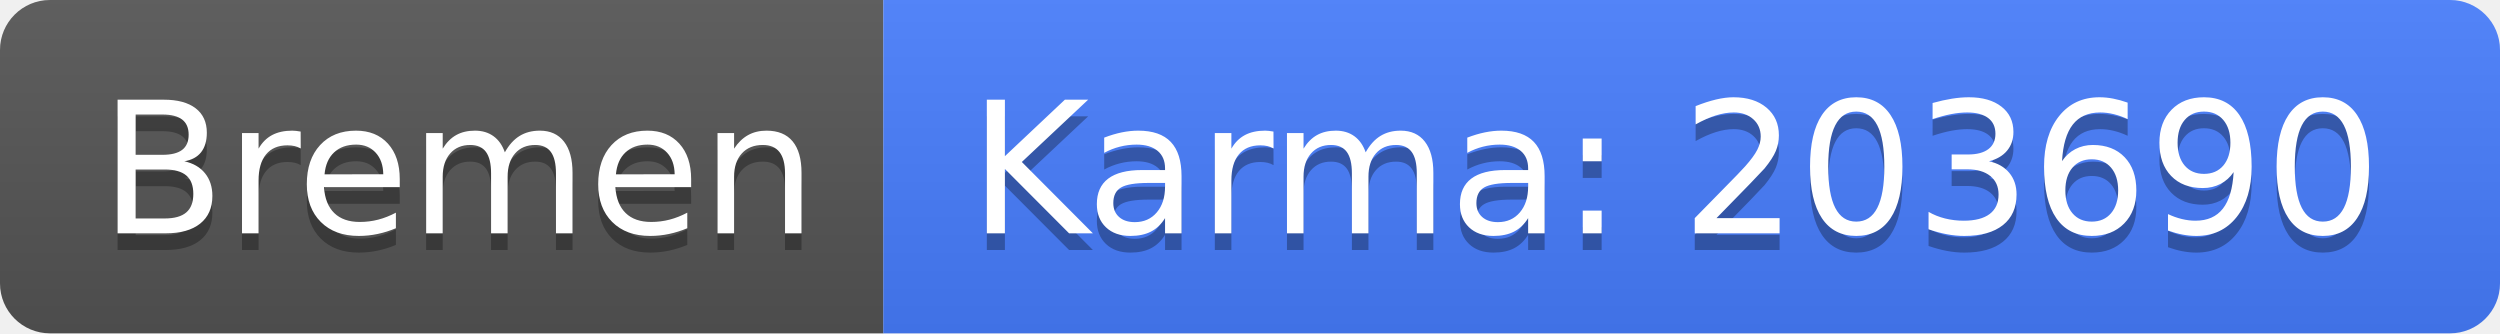
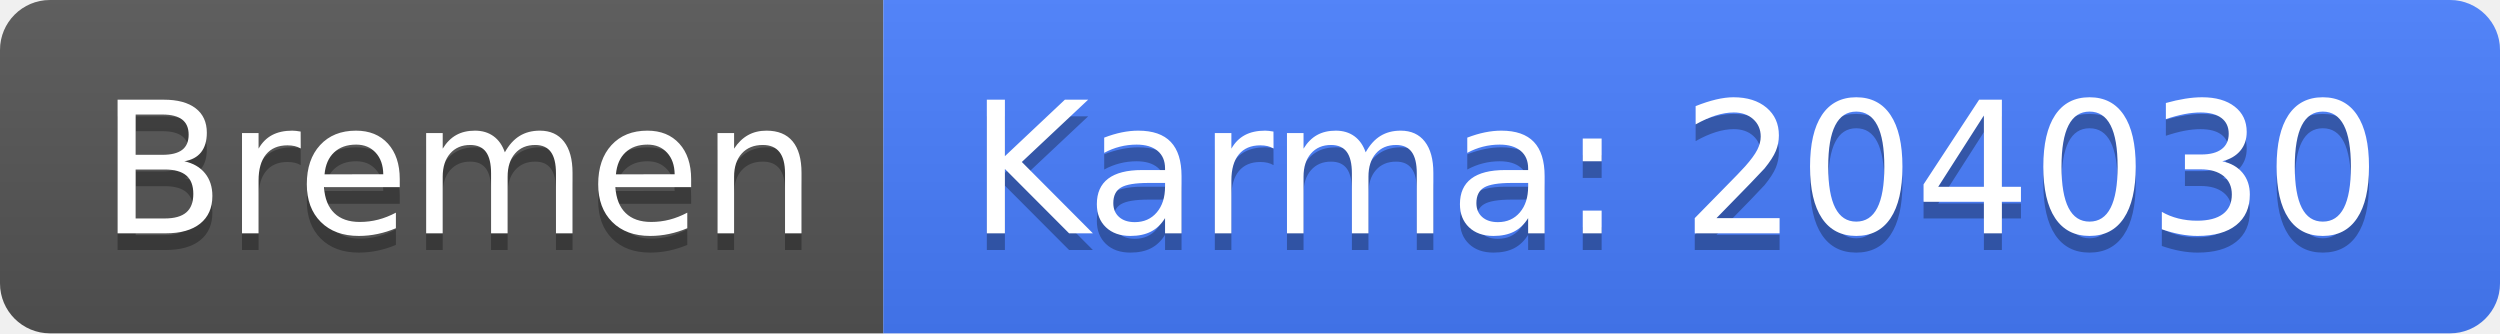
<svg xmlns="http://www.w3.org/2000/svg" width="150" height="20">
  <linearGradient id="b" x2="0" y2="100%">
    <stop offset="0" stop-color="#bbb" stop-opacity=".1" />
    <stop offset="1" stop-opacity=".1" />
  </linearGradient>
  <clipPath id="a">
    <rect width="150" height="20" rx="3" fill="#fff" />
  </clipPath>
  <g clip-path="url(#a)">
    <path fill="#555" d="M0 0h53v20H0z" />
    <path fill="#477eff" d="M53 0h97v20H53z" />
    <path fill="url(#b)" d="M0 0h150v20H0z" />
  </g>
  <g fill="#fff" text-anchor="middle" font-family="DejaVu Sans,Verdana,Geneva,sans-serif" font-size="110">
    <text x="275" y="150" fill="#010101" fill-opacity=".3" transform="scale(.1)" textLength="430">Bremen</text>
    <text x="275" y="140" transform="scale(.1)" textLength="430">Bremen</text>
-     <text x="1005" y="150" fill="#010101" fill-opacity=".3" transform="scale(.1)" textLength="870">Karma: 203690</text>
-     <text x="1005" y="140" transform="scale(.1)" textLength="870">Karma: 203690</text>
+     <text x="1005" y="150" fill="#010101" fill-opacity=".3" transform="scale(.1)" textLength="870">Karma: 204030</text>
+     <text x="1005" y="140" transform="scale(.1)" textLength="870">Karma: 204030</text>
  </g>
</svg>
